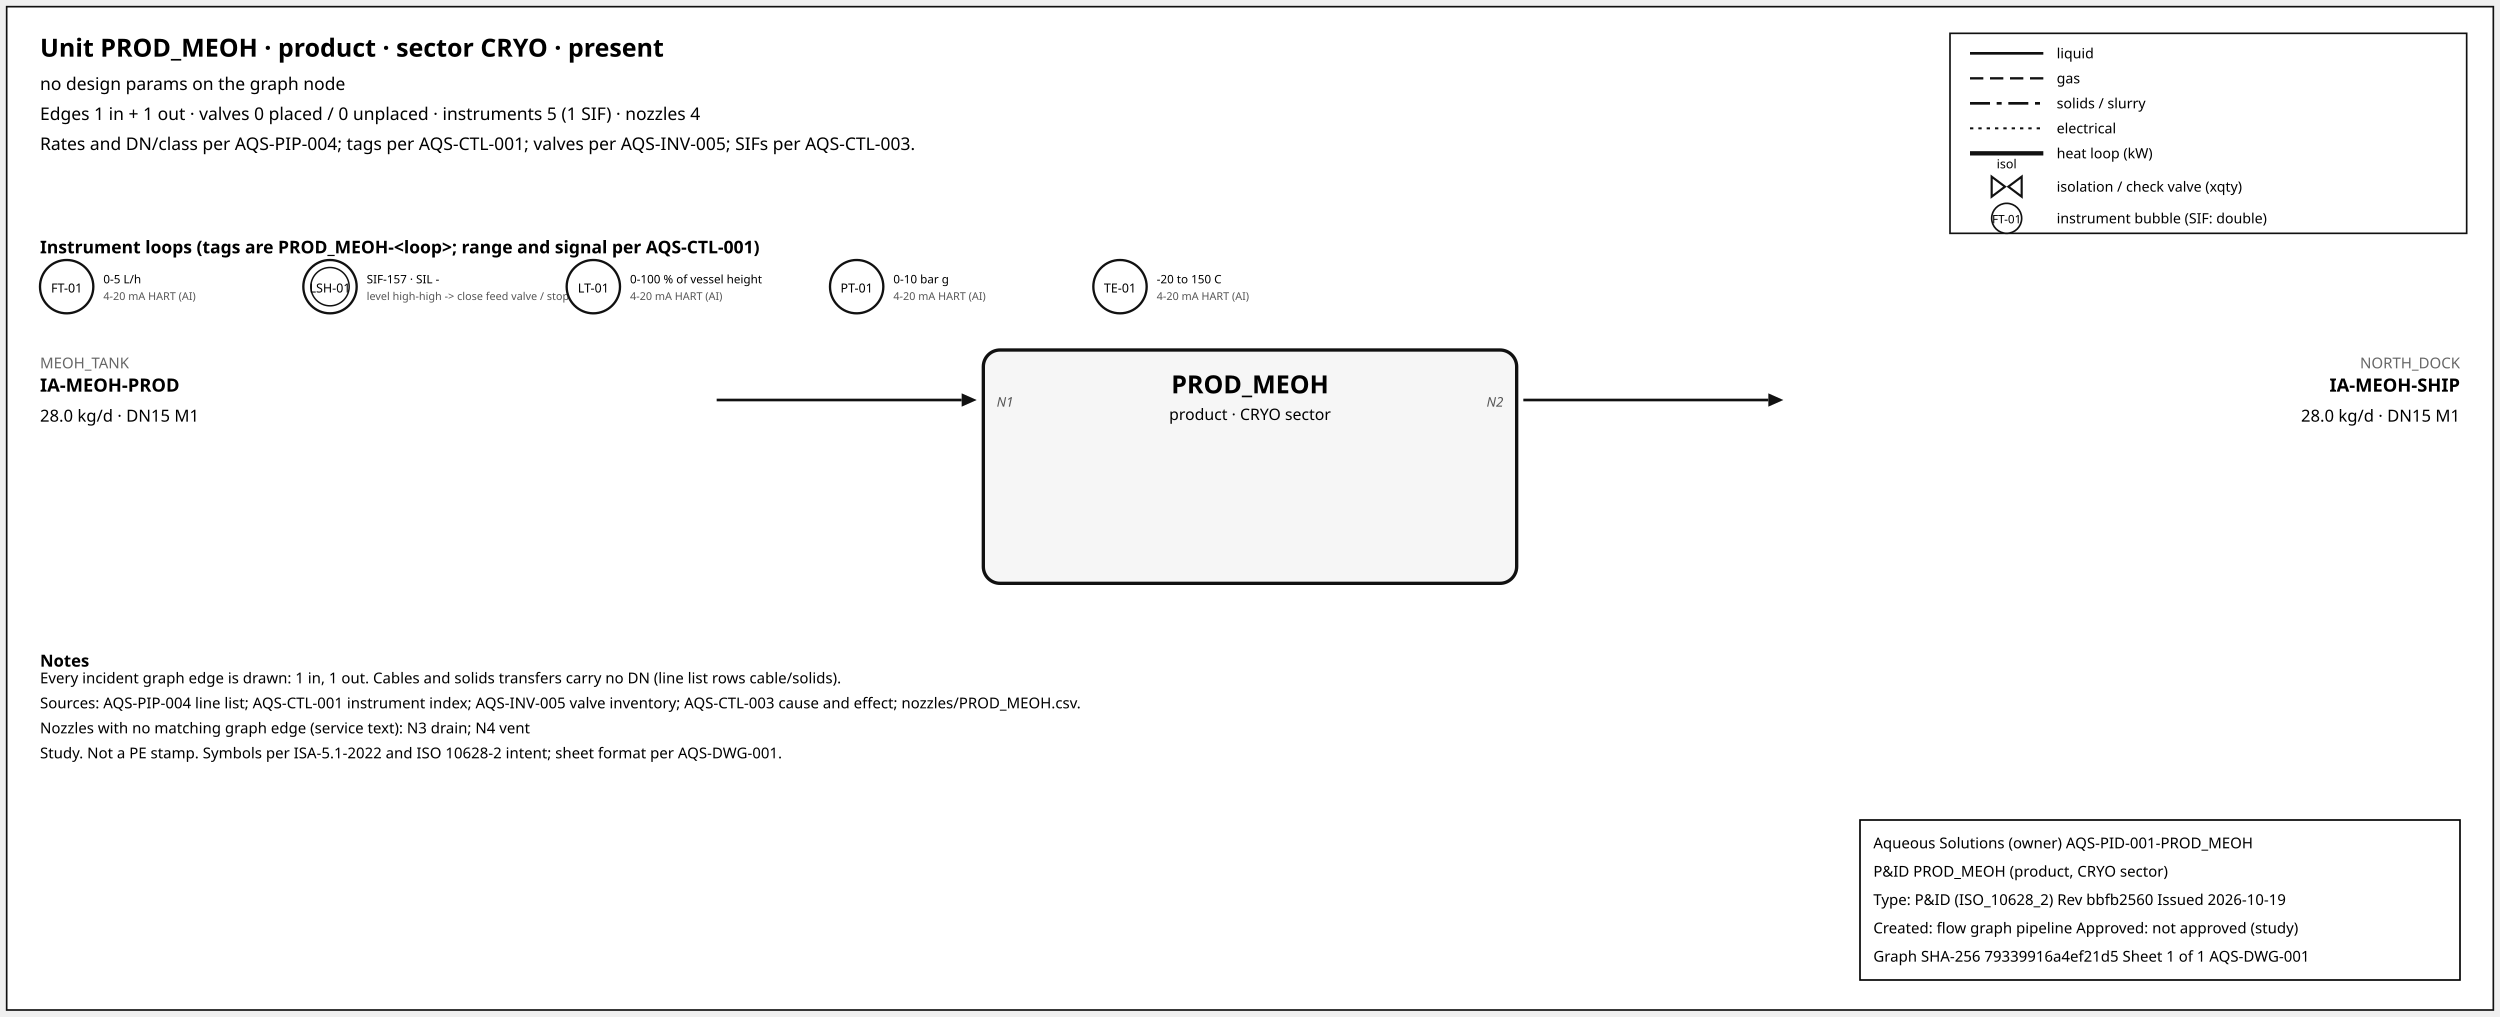
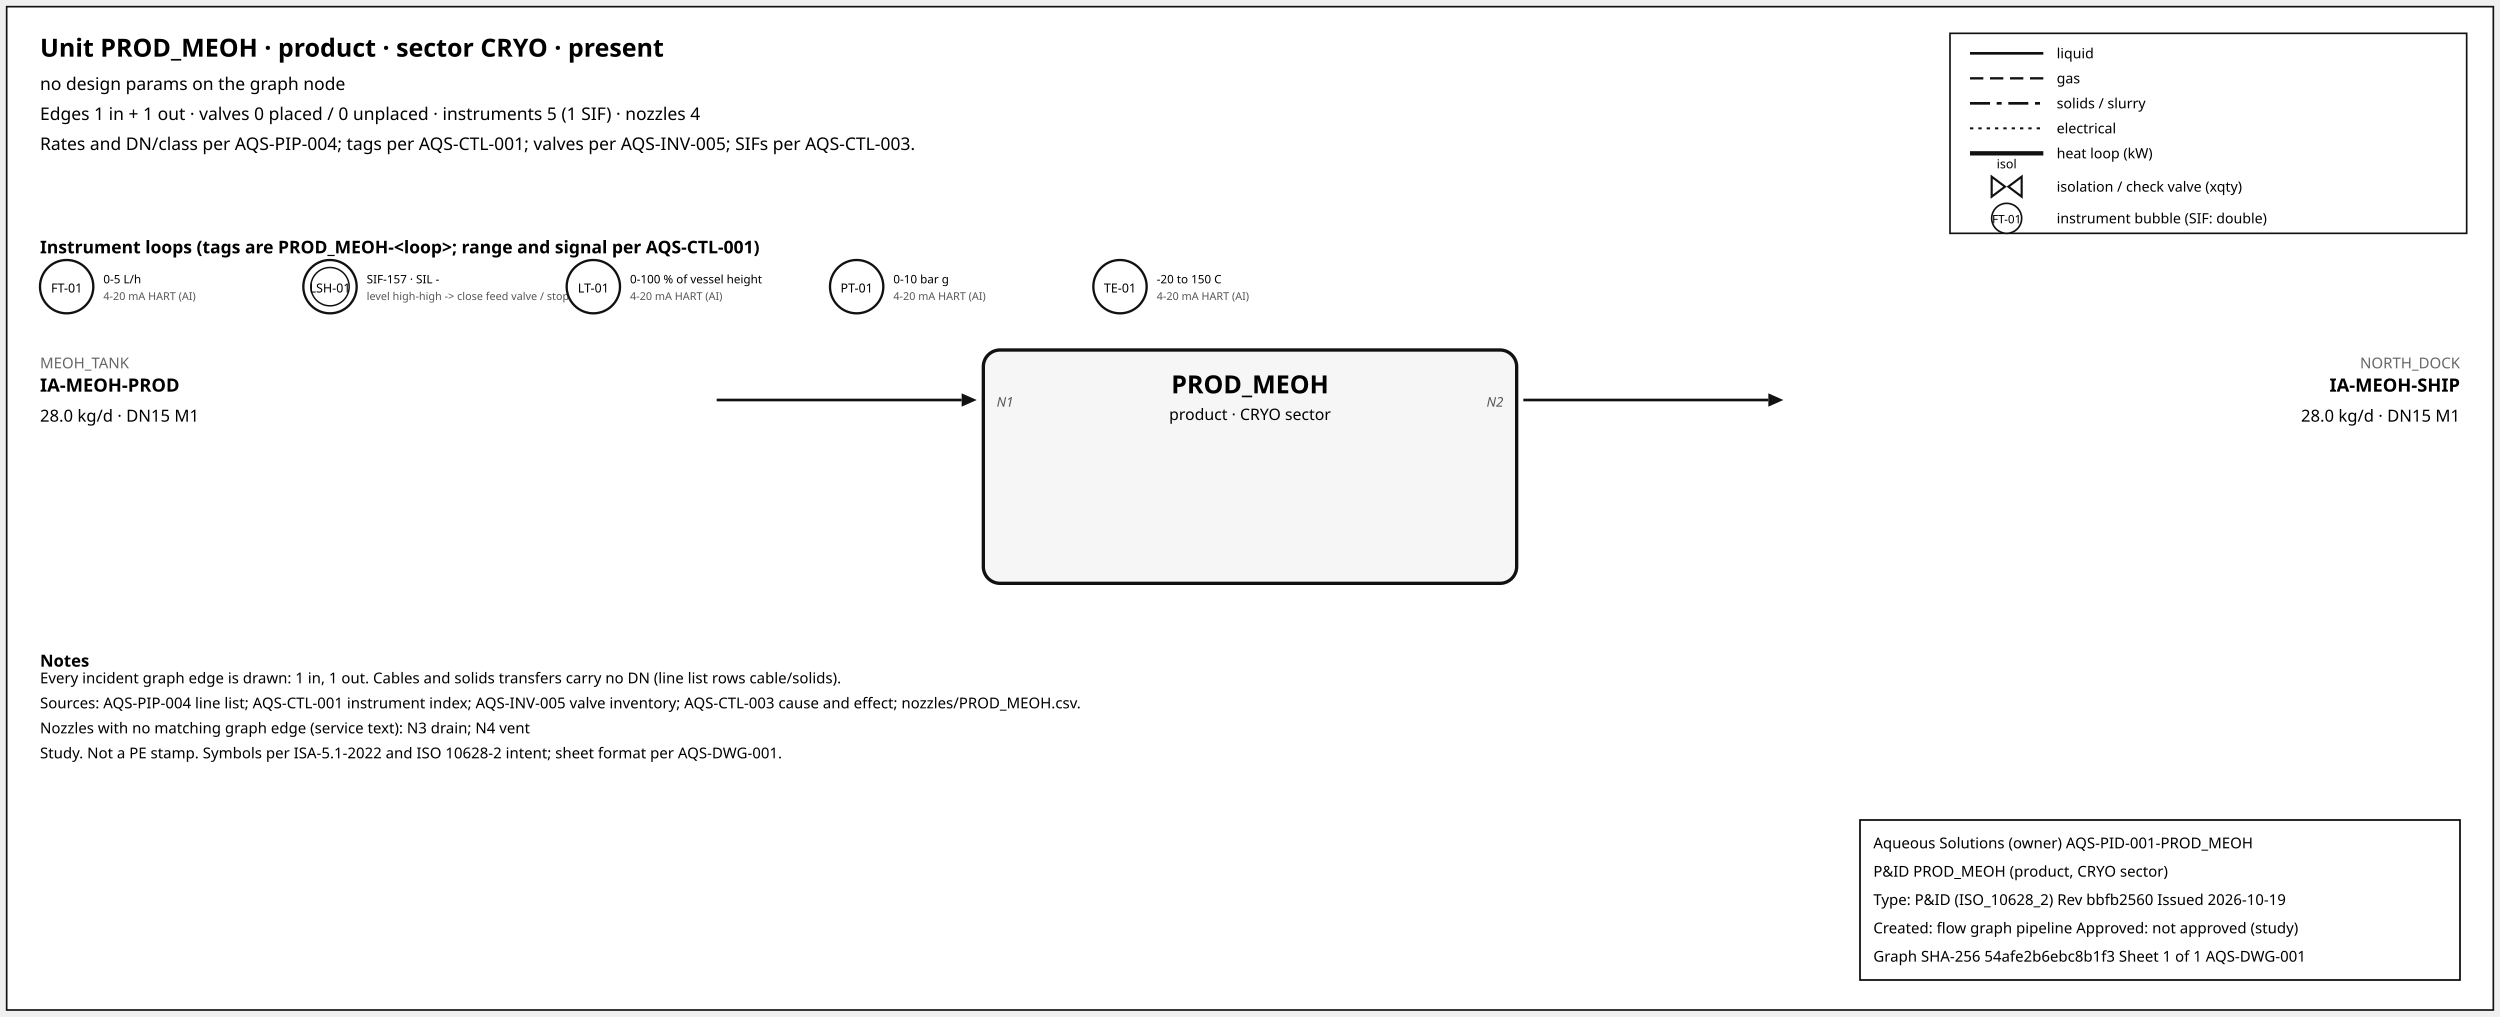
<svg xmlns="http://www.w3.org/2000/svg" width="1500" height="610" font-family="sans-serif">
  <rect x="4" y="4" width="1492" height="602" fill="white" stroke="#111" />
  <text x="24" y="34" font-size="15" font-weight="600">Unit PROD_MEOH · product · sector CRYO · present</text>
  <text x="24" y="54" font-size="10.5">no design params on the graph node</text>
  <text x="24" y="72" font-size="10.5">Edges 1 in + 1 out · valves 0 placed / 0 unplaced · instruments 5 (1 SIF) · nozzles 4</text>
  <text x="24" y="90" font-size="10.5">Rates and DN/class per AQS-PIP-004; tags per AQS-CTL-001; valves per AQS-INV-005; SIFs per AQS-CTL-003.</text>
  <rect x="1170" y="20" width="310" height="120" fill="white" stroke="#111" />
  <line x1="1182" y1="32" x2="1226" y2="32" stroke="#111" stroke-width="1.6" />
  <text x="1234" y="35" font-size="8.5">liquid</text>
  <line x1="1182" y1="47" x2="1226" y2="47" stroke="#111" stroke-width="1.4" stroke-dasharray="8,4" />
  <text x="1234" y="50" font-size="8.5">gas</text>
  <line x1="1182" y1="62" x2="1226" y2="62" stroke="#111" stroke-width="1.6" stroke-dasharray="12,4,3,4" />
  <text x="1234" y="65" font-size="8.5">solids / slurry</text>
  <line x1="1182" y1="77" x2="1226" y2="77" stroke="#111" stroke-width="1.2" stroke-dasharray="2,3" />
  <text x="1234" y="80" font-size="8.5">electrical</text>
  <line x1="1182" y1="92" x2="1226" y2="92" stroke="#111" stroke-width="2.6" />
  <text x="1234" y="95" font-size="8.5">heat loop (kW)</text>
  <path d="M 1195.0,106 L 1203.0,112 L 1195.0,118 Z M 1213.0,106 L 1205.0,112 L 1213.0,118 Z" fill="white" stroke="#111" stroke-width="1.3" />
  <text x="1204.0" y="101.0" font-size="7.5" text-anchor="middle">isol</text>
  <text x="1234" y="115" font-size="8.5">isolation / check valve (xqty)</text>
  <circle cx="1204" cy="131" r="9" fill="white" stroke="#111" />
  <text x="1204" y="134" font-size="7" text-anchor="middle">FT-01</text>
  <text x="1234" y="134" font-size="8.5">instrument bubble (SIF: double)</text>
  <text x="24" y="152" font-size="10.5" font-weight="600">Instrument loops (tags are PROD_MEOH-&lt;loop&gt;; range and signal per AQS-CTL-001)</text>
  <circle cx="40" cy="172" r="16" fill="white" stroke="#111" stroke-width="1.4" />
  <text x="40" y="175.5" font-size="7.5" text-anchor="middle">FT-01</text>
  <text x="62" y="170" font-size="7">0-5 L/h</text>
  <text x="62" y="180" font-size="6.5" fill="#555">4-20 mA HART (AI)</text>
  <circle cx="198" cy="172" r="16" fill="white" stroke="#111" stroke-width="1.4" />
  <circle cx="198" cy="172" r="11.5" fill="none" stroke="#111" stroke-width="0.9" />
  <text x="198" y="175.5" font-size="7.5" text-anchor="middle">LSH-01</text>
  <text x="220" y="170" font-size="7">SIF-157 · SIL -</text>
  <text x="220" y="180" font-size="6.5" fill="#555">level high-high -&gt; close feed valve / stop f</text>
  <circle cx="356" cy="172" r="16" fill="white" stroke="#111" stroke-width="1.4" />
  <text x="356" y="175.5" font-size="7.5" text-anchor="middle">LT-01</text>
  <text x="378" y="170" font-size="7">0-100 % of vessel height</text>
  <text x="378" y="180" font-size="6.5" fill="#555">4-20 mA HART (AI)</text>
  <circle cx="514" cy="172" r="16" fill="white" stroke="#111" stroke-width="1.4" />
  <text x="514" y="175.5" font-size="7.5" text-anchor="middle">PT-01</text>
  <text x="536" y="170" font-size="7">0-10 bar g</text>
  <text x="536" y="180" font-size="6.5" fill="#555">4-20 mA HART (AI)</text>
  <circle cx="672" cy="172" r="16" fill="white" stroke="#111" stroke-width="1.4" />
  <text x="672" y="175.5" font-size="7.5" text-anchor="middle">TE-01</text>
  <text x="694" y="170" font-size="7">-20 to 150 C</text>
  <text x="694" y="180" font-size="6.5" fill="#555">4-20 mA HART (AI)</text>
  <rect x="590" y="210" width="320" height="140" rx="10" fill="#f6f6f6" stroke="#111" stroke-width="2" />
  <text x="750.0" y="236" font-size="15" font-weight="700" text-anchor="middle">PROD_MEOH</text>
  <text x="750.0" y="252" font-size="9.5" text-anchor="middle">product · CRYO sector</text>
  <line x1="430" y1="240" x2="577" y2="240" stroke="#111" stroke-width="1.6" class="edge-in" />
  <polygon points="586,240 577,236 577,244" fill="#111" />
  <text x="24" y="221" font-size="9" fill="#666" text-anchor="start">MEOH_TANK</text>
  <text x="24" y="235" font-size="11" font-weight="600" text-anchor="start">IA-MEOH-PROD</text>
  <text x="24" y="253" font-size="10" text-anchor="start">28.0 kg/d · DN15 M1</text>
  <text x="598" y="244" font-size="8" font-style="italic" fill="#555" text-anchor="start">N1</text>
  <line x1="914" y1="240" x2="1061" y2="240" stroke="#111" stroke-width="1.6" class="edge-out" />
  <polygon points="1070,240 1061,236 1061,244" fill="#111" />
  <text x="1476" y="221" font-size="9" fill="#666" text-anchor="end">NORTH_DOCK</text>
  <text x="1476" y="235" font-size="11" font-weight="600" text-anchor="end">IA-MEOH-SHIP</text>
  <text x="1476" y="253" font-size="10" text-anchor="end">28.0 kg/d · DN15 M1</text>
  <text x="902" y="244" font-size="8" font-style="italic" fill="#555" text-anchor="end">N2</text>
  <text x="24" y="400" font-size="10" font-weight="600">Notes</text>
  <text x="24" y="410" font-size="9">Every incident graph edge is drawn: 1 in, 1 out. Cables and solids transfers carry no DN (line list rows cable/solids).</text>
  <text x="24" y="425" font-size="9">Sources: AQS-PIP-004 line list; AQS-CTL-001 instrument index; AQS-INV-005 valve inventory; AQS-CTL-003 cause and effect; nozzles/PROD_MEOH.csv.</text>
  <text x="24" y="440" font-size="9">Nozzles with no matching graph edge (service text): N3 drain; N4 vent</text>
  <text x="24" y="455" font-size="9">Study. Not a PE stamp. Symbols per ISA-5.1-2022 and ISO 10628-2 intent; sheet format per AQS-DWG-001.</text>
  <g id="aqs-title-block">
    <rect x="1116" y="492" width="360" height="96" fill="white" stroke="black" stroke-width="1" />
    <text x="1124" y="509" font-size="9">Aqueous Solutions (owner)   AQS-PID-001-PROD_MEOH</text>
    <text x="1124" y="526" font-size="9">P&amp;ID PROD_MEOH (product, CRYO sector)</text>
    <text x="1124" y="543" font-size="9">Type: P&amp;ID (ISO_10628_2)   Rev bbfb2560   Issued 2026-10-19</text>
    <text x="1124" y="560" font-size="9">Created: flow graph pipeline   Approved: not approved (study)</text>
-     <text x="1124" y="577" font-size="9">Graph SHA-256 79339916a4ef21d5   Sheet 1 of 1   AQS-DWG-001</text>
+     <text x="1124" y="577" font-size="9">Graph SHA-256 54afe2b6ebc8b1f3   Sheet 1 of 1   AQS-DWG-001</text>
  </g>
</svg>
